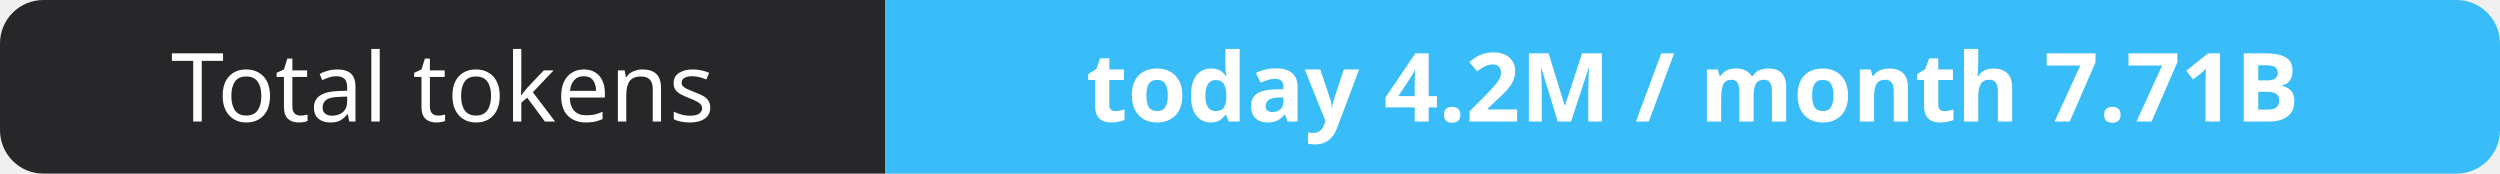
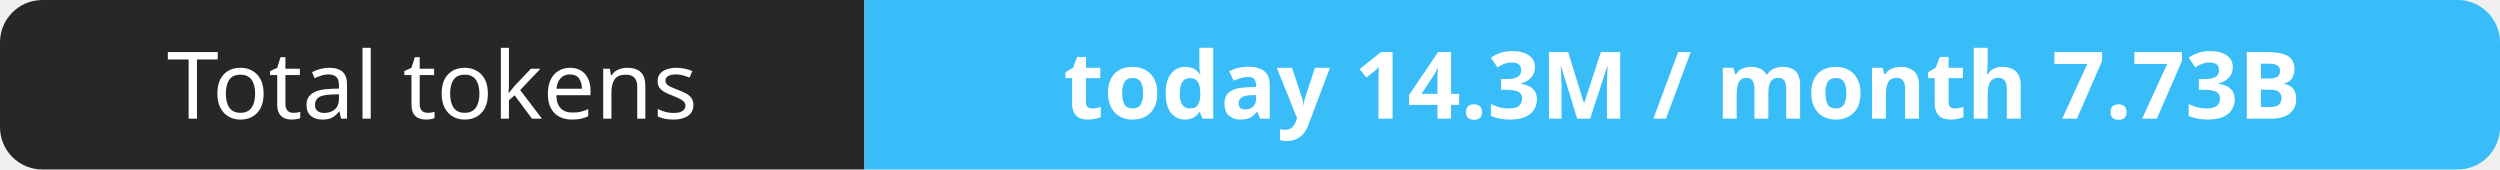
- <svg xmlns="http://www.w3.org/2000/svg" width="288" height="20" role="img" aria-label="Total tokens: today 4.2M / month 7.71B">
+ <svg xmlns="http://www.w3.org/2000/svg" width="295" height="20" role="img" aria-label="Total tokens: today 14.3M / month 7.73B">
  <clipPath id="r">
-     <rect width="288" height="20" rx="5" fill="#fff" />
+     <rect width="295" height="20" rx="5" fill="#fff" />
  </clipPath>
  <g clip-path="url(#r)">
    <rect width="102" height="20" fill="#27272a" />
-     <rect x="102" width="186" height="20" fill="#38bdf8" />
+     <rect x="102" width="193" height="20" fill="#38bdf8" />
  </g>
  <g fill="#fff" text-anchor="middle" font-family="Verdana,Geneva,sans-serif" font-size="11">
    <text x="51.0" y="14">Total tokens</text>
-     <text x="195.0" y="14" font-weight="700">today 4.2M / month 7.71B</text>
+     <text x="198.5" y="14" font-weight="700">today 14.3M / month 7.73B</text>
  </g>
</svg>
